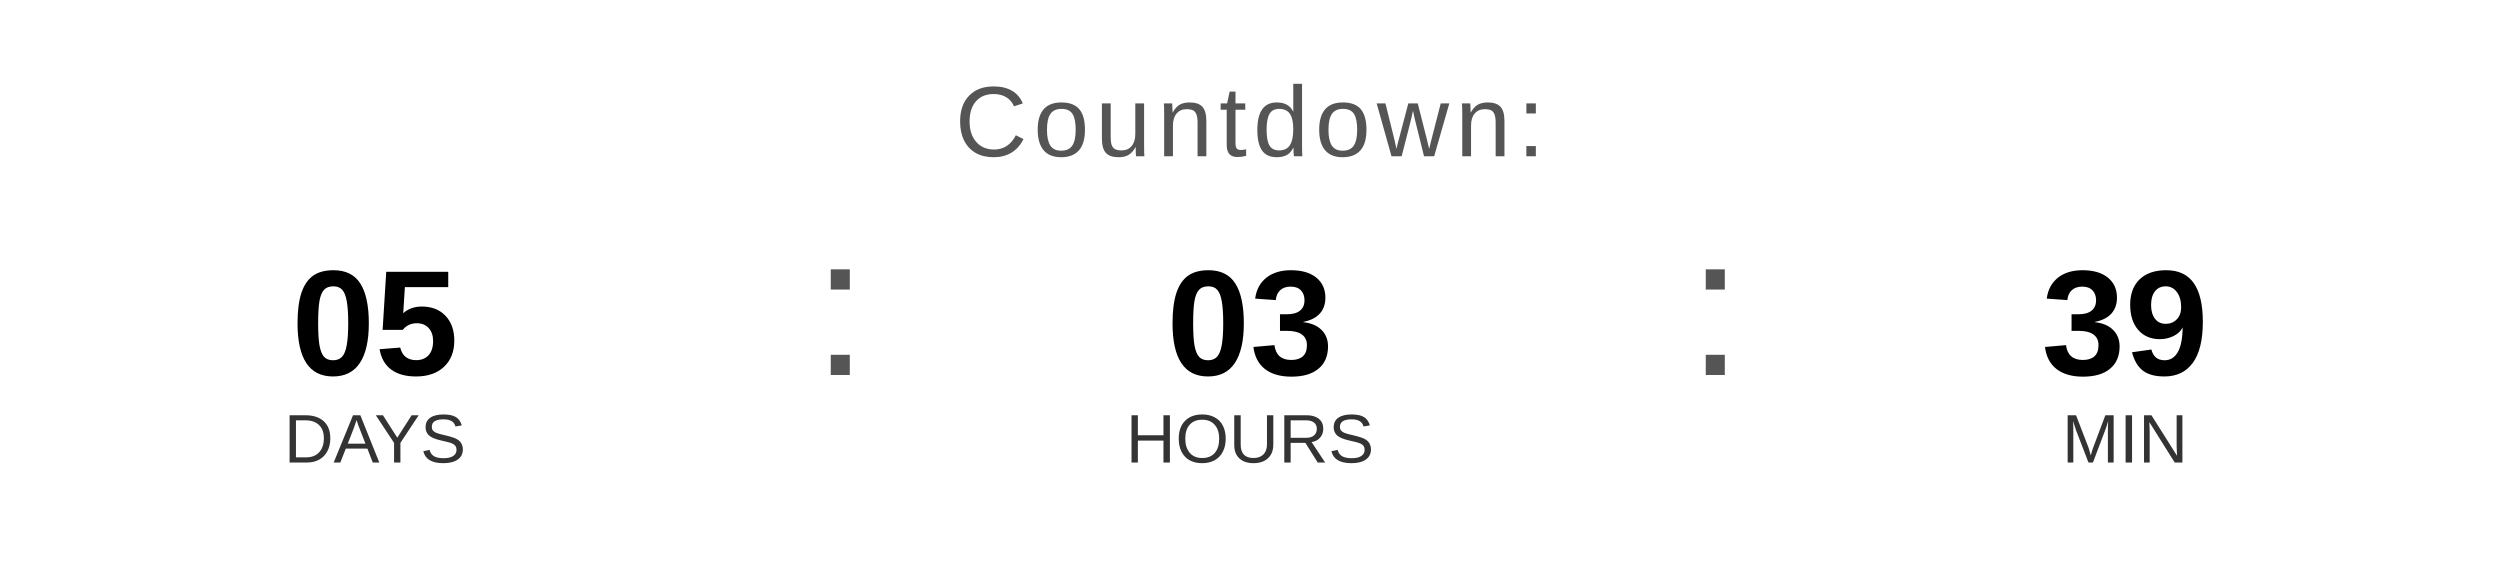
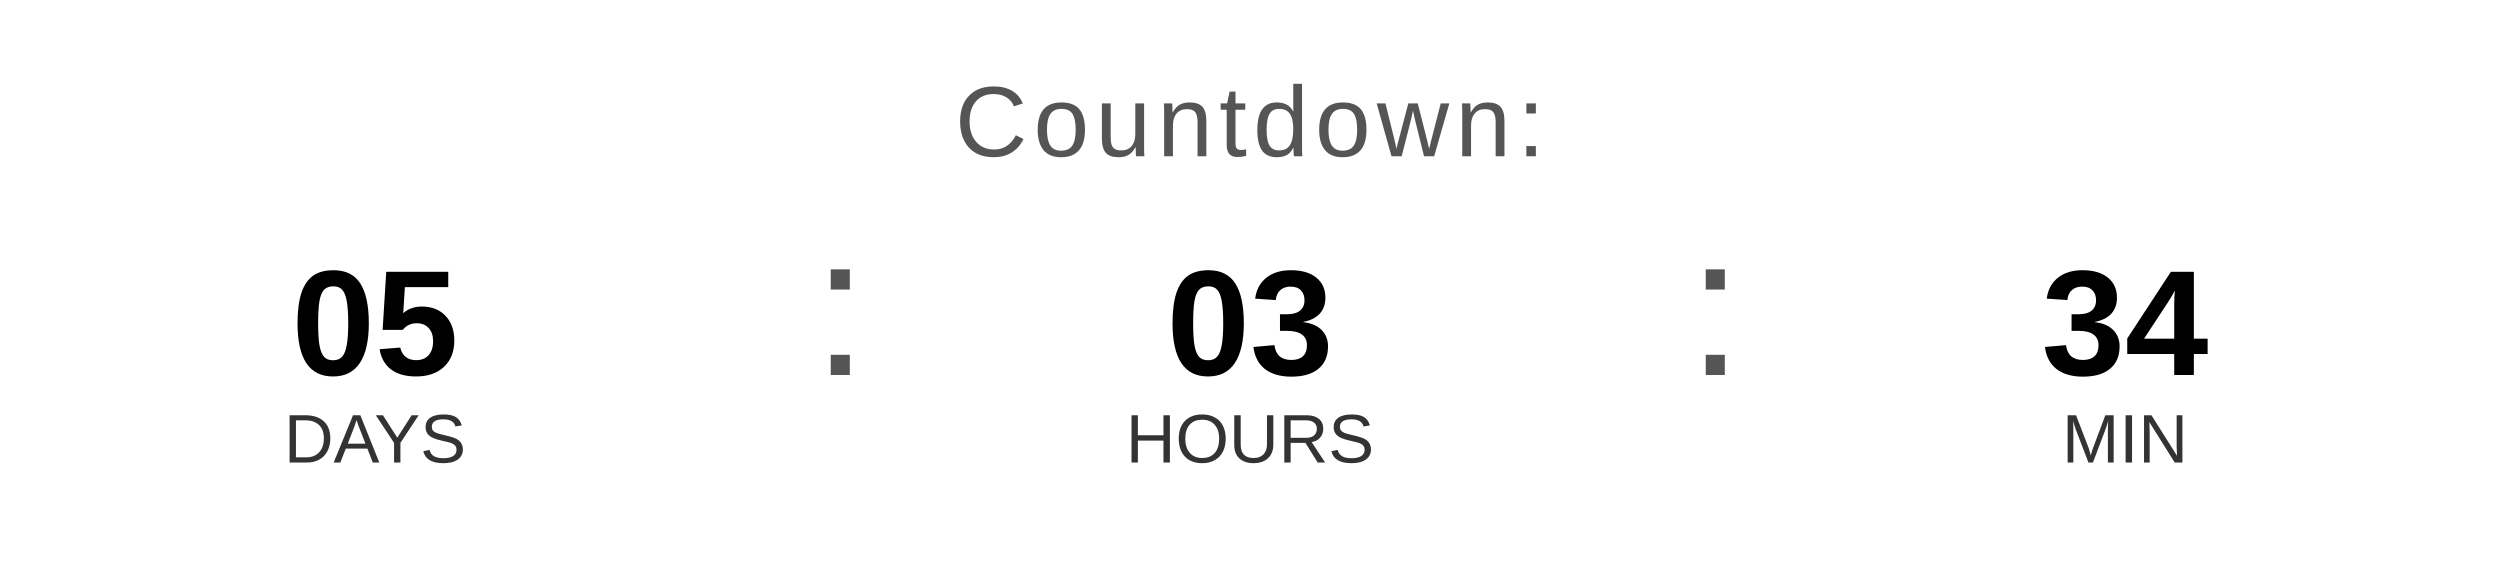
<svg xmlns="http://www.w3.org/2000/svg" width="400" height="90" viewBox="0 0 400 90">
  <text x="200" y="25" font-family="Arial, Helvetica, sans-serif" font-size="16" fill="#555555" text-anchor="middle" letter-spacing="1">
    Countdown:
  </text>
  <text x="60" y="60" font-family="Arial, Helvetica, sans-serif" font-size="24" font-weight="bold" fill="#000000" text-anchor="middle">05</text>
  <text x="60" y="74" font-family="Arial, Helvetica, sans-serif" font-size="11" fill="#333333" text-anchor="middle">DAYS</text>
  <text x="130" y="60" font-family="Arial, sans-serif" font-size="32" fill="#555555">:</text>
  <text x="200" y="60" font-family="Arial, Helvetica, sans-serif" font-size="24" font-weight="bold" fill="#000000" text-anchor="middle">03</text>
  <text x="200" y="74" font-family="Arial, Helvetica, sans-serif" font-size="11" fill="#333333" text-anchor="middle">HOURS</text>
  <text x="270" y="60" font-family="Arial, sans-serif" font-size="32" fill="#555555">:</text>
-   <text x="340" y="60" font-family="Arial, Helvetica, sans-serif" font-size="24" font-weight="bold" fill="#000000" text-anchor="middle">39</text>
+   <text x="340" y="60" font-family="Arial, Helvetica, sans-serif" font-size="24" font-weight="bold" fill="#000000" text-anchor="middle">34</text>
  <text x="340" y="74" font-family="Arial, Helvetica, sans-serif" font-size="11" fill="#333333" text-anchor="middle">MIN</text>
</svg>
